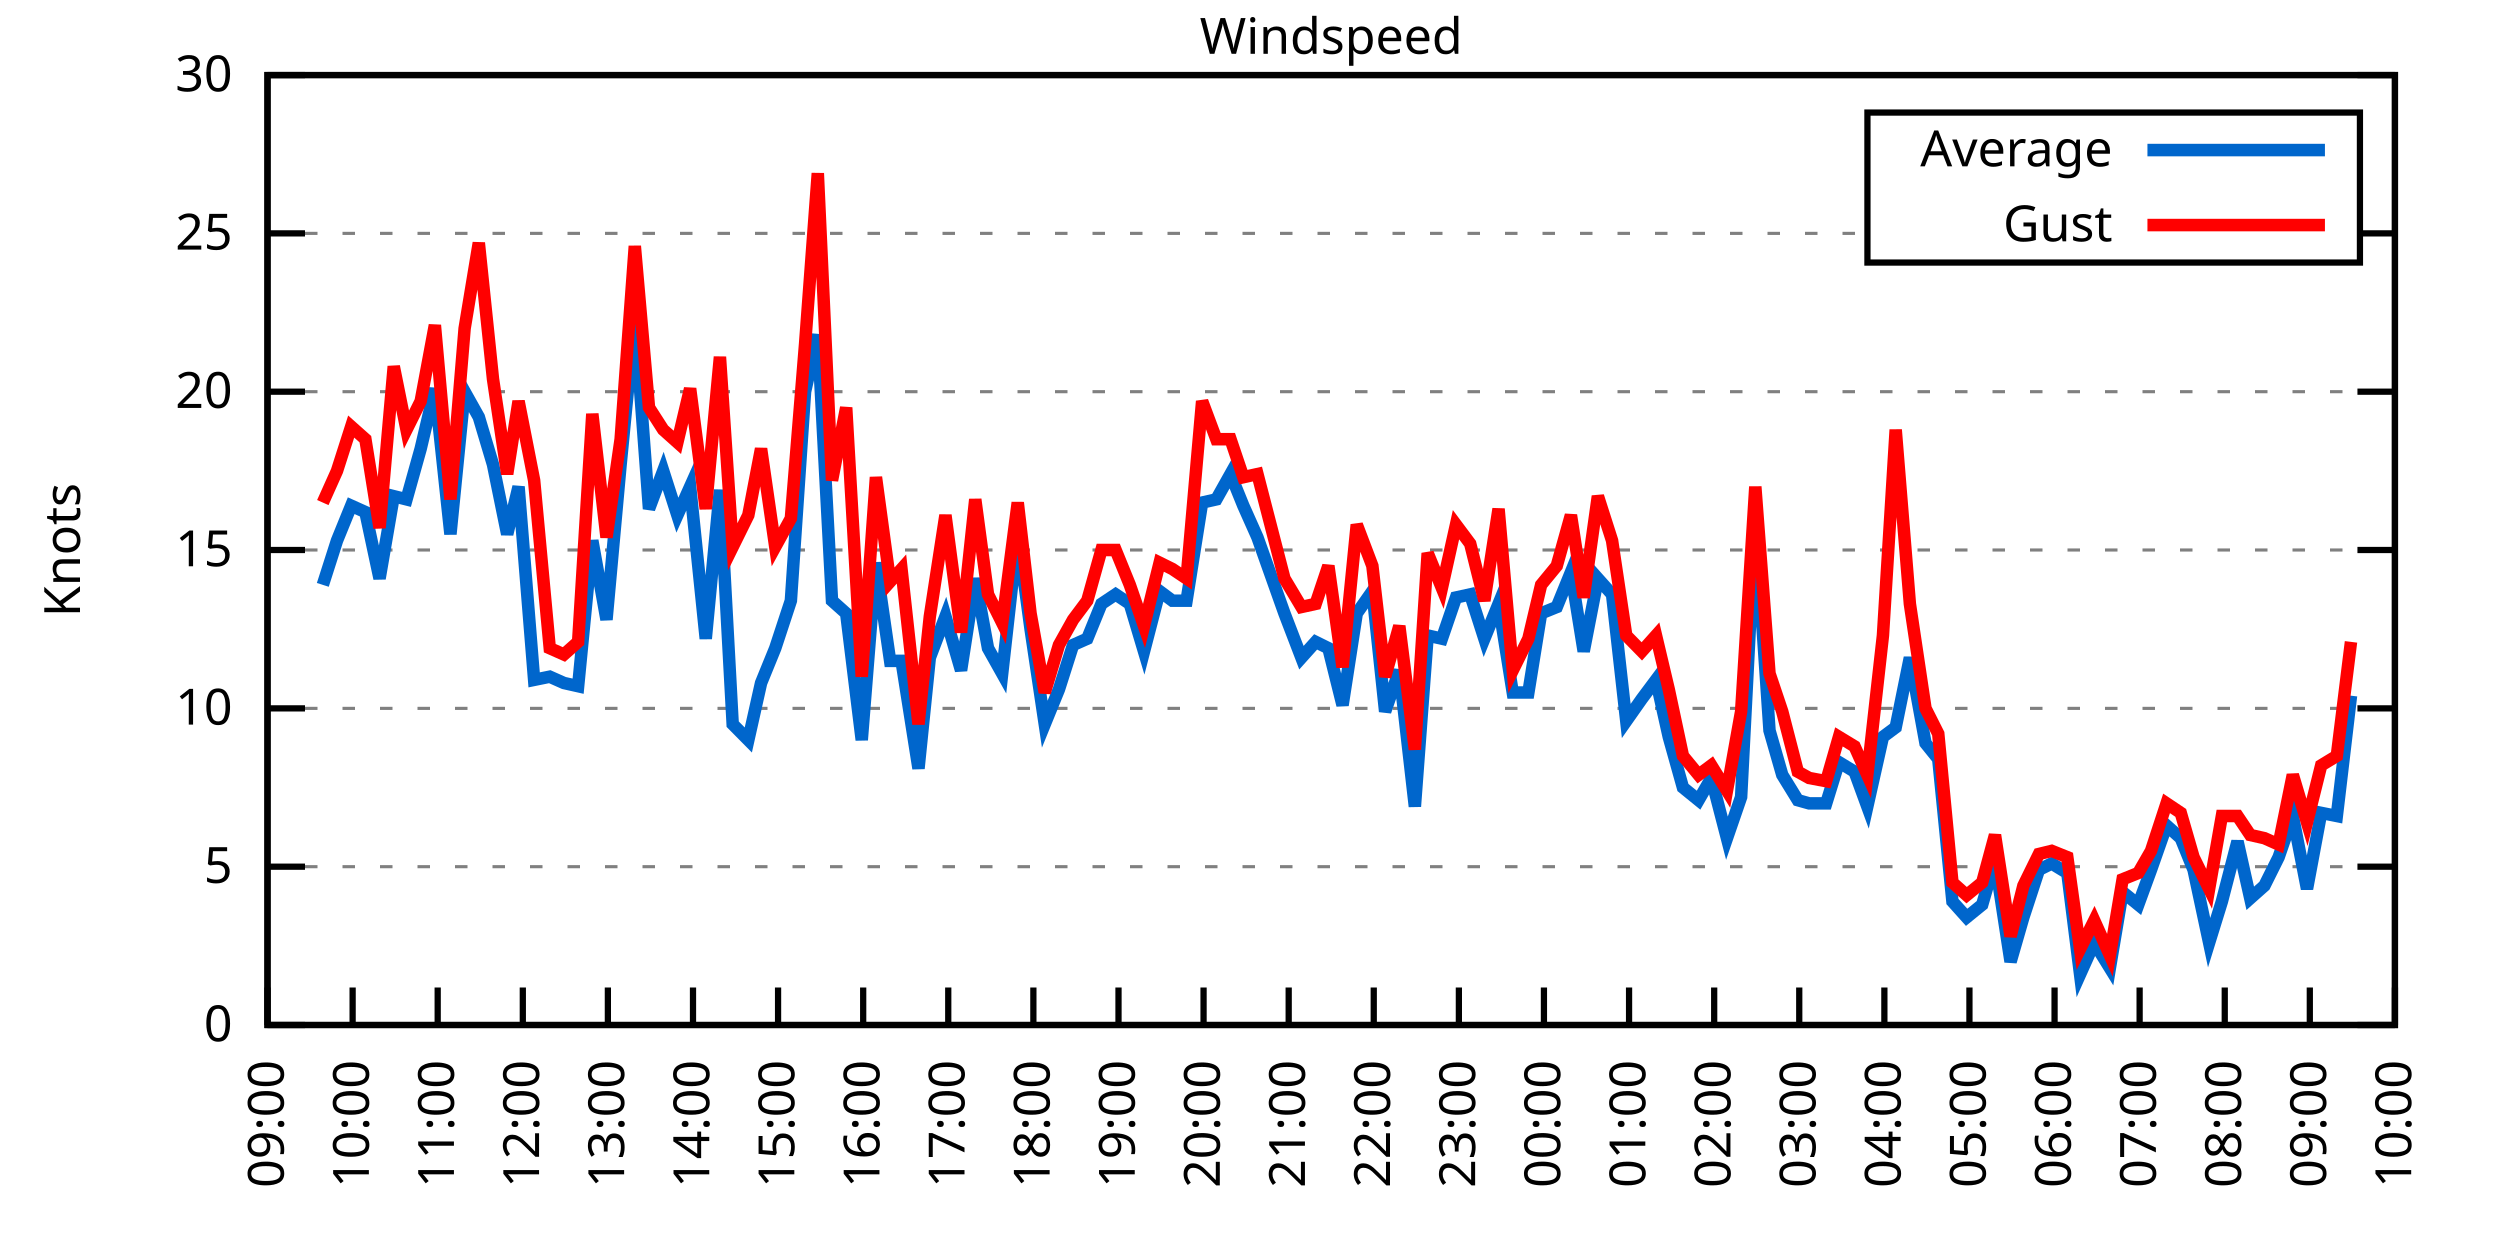
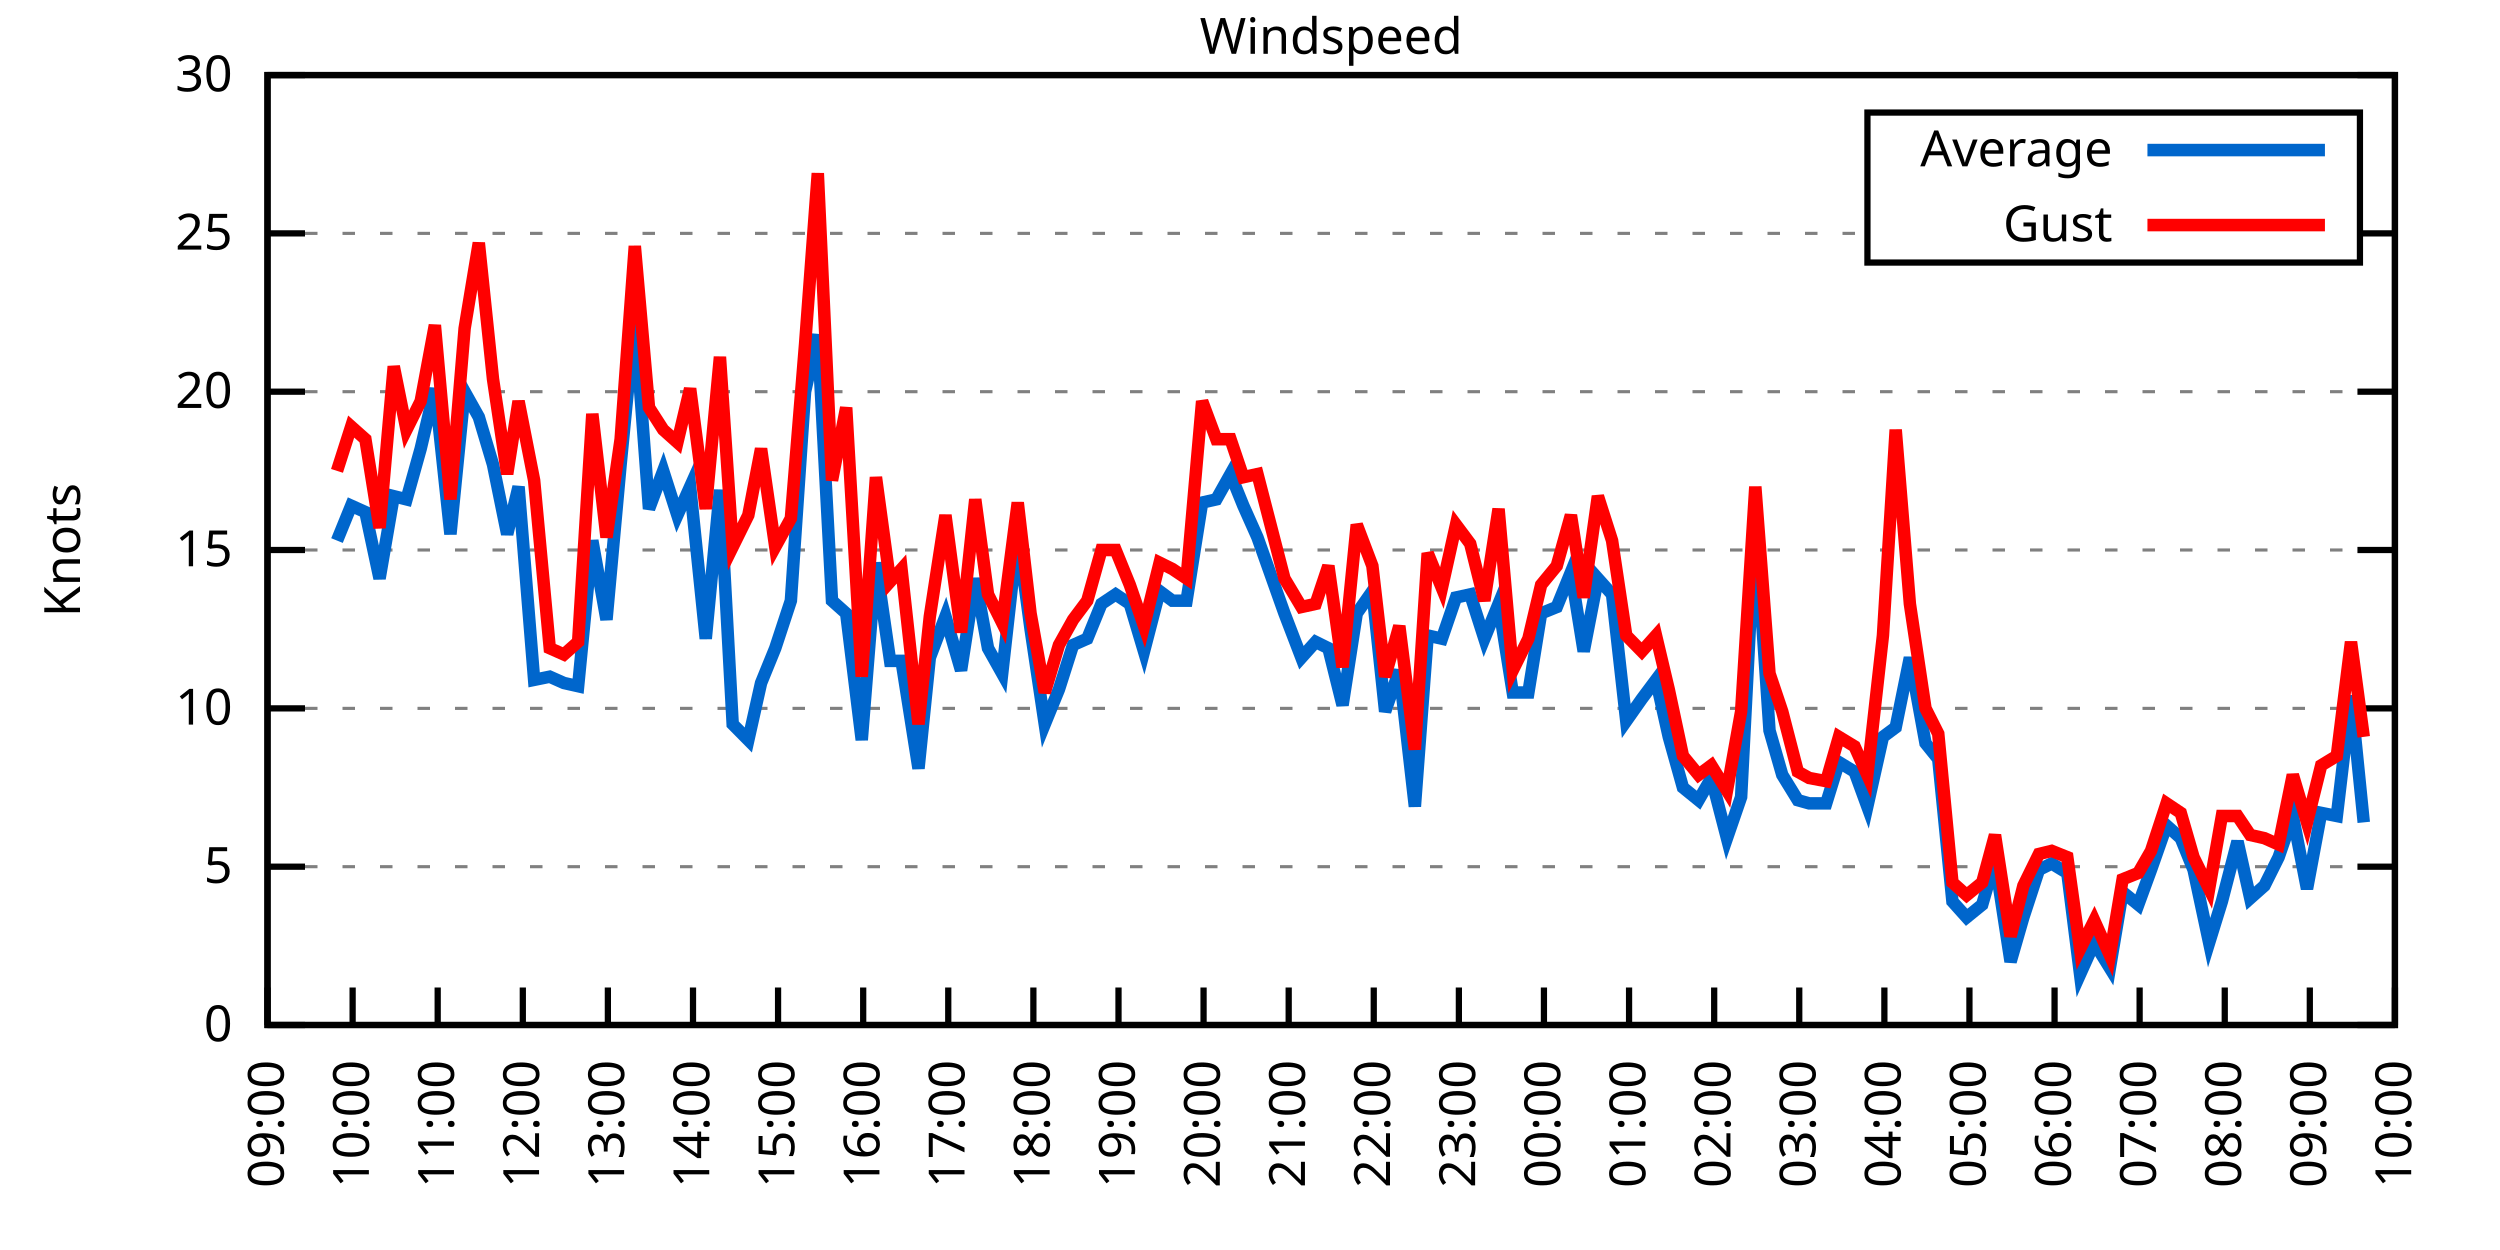
<svg xmlns="http://www.w3.org/2000/svg" xmlns:xlink="http://www.w3.org/1999/xlink" width="400" height="200" viewBox="0 0 400 200">
  <g id="gnuplot_canvas">
    <rect x="0" y="0" width="400" height="200" fill="none" />
    <defs>
      <circle id="gpDot" r="0.5" stroke-width="0.5" stroke="currentColor" />
      <path id="gpPt0" stroke-width="0.333" stroke="currentColor" d="M-1,0 h2 M0,-1 v2" />
      <path id="gpPt1" stroke-width="0.333" stroke="currentColor" d="M-1,-1 L1,1 M1,-1 L-1,1" />
      <path id="gpPt2" stroke-width="0.333" stroke="currentColor" d="M-1,0 L1,0 M0,-1 L0,1 M-1,-1 L1,1 M-1,1 L1,-1" />
      <rect id="gpPt3" stroke-width="0.333" stroke="currentColor" x="-1" y="-1" width="2" height="2" />
      <rect id="gpPt4" stroke-width="0.333" stroke="currentColor" fill="currentColor" x="-1" y="-1" width="2" height="2" />
      <circle id="gpPt5" stroke-width="0.333" stroke="currentColor" cx="0" cy="0" r="1" />
      <use xlink:href="#gpPt5" id="gpPt6" fill="currentColor" stroke="none" />
      <path id="gpPt7" stroke-width="0.333" stroke="currentColor" d="M0,-1.33 L-1.33,0.67 L1.33,0.67 z" />
      <use xlink:href="#gpPt7" id="gpPt8" fill="currentColor" stroke="none" />
      <use xlink:href="#gpPt7" id="gpPt9" stroke="currentColor" transform="rotate(180)" />
      <use xlink:href="#gpPt9" id="gpPt10" fill="currentColor" stroke="none" />
      <use xlink:href="#gpPt3" id="gpPt11" stroke="currentColor" transform="rotate(45)" />
      <use xlink:href="#gpPt11" id="gpPt12" fill="currentColor" stroke="none" />
      <path id="gpPt13" stroke-width="0.333" stroke="currentColor" d="M0,1.330 L1.265,0.411 L0.782,-1.067 L-0.782,-1.076 L-1.265,0.411 z" />
      <use xlink:href="#gpPt13" id="gpPt14" fill="currentColor" stroke="none" />
      <filter id="textbox" filterUnits="objectBoundingBox" x="0" y="0" height="1" width="1">
        <feFlood flood-color="white" flood-opacity="1" result="bgnd" />
        <feComposite in="SourceGraphic" in2="bgnd" operator="atop" />
      </filter>
      <filter id="greybox" filterUnits="objectBoundingBox" x="0" y="0" height="1" width="1">
        <feFlood flood-color="lightgrey" flood-opacity="1" result="grey" />
        <feComposite in="SourceGraphic" in2="grey" operator="atop" />
      </filter>
    </defs>
    <g fill="none" color="white" stroke="currentColor" stroke-width="1.00" stroke-linecap="butt" stroke-linejoin="miter">
</g>
    <g fill="none" color="black" stroke="currentColor" stroke-width="1.00" stroke-linecap="butt" stroke-linejoin="miter">
      <g stroke="none" shape-rendering="crispEdges">
        <polygon fill="rgb(255, 255, 255)" points="42.80,164.00 383.18,164.00 383.18,12.02 42.80,12.02 " />
      </g>
    </g>
    <g fill="none" color="black" stroke="currentColor" stroke-width="1.00" stroke-linecap="butt" stroke-linejoin="miter">
</g>
    <g fill="none" color="black" stroke="black" stroke-width="0.50" stroke-linecap="butt" stroke-linejoin="miter">
</g>
    <g fill="none" color="gray" stroke="currentColor" stroke-width="0.50" stroke-linecap="butt" stroke-linejoin="miter">
      <path stroke="gray" stroke-dasharray="2,4" class="gridline" d="M42.80,164.00 L383.19,164.00  " />
    </g>
    <g fill="none" color="gray" stroke="gray" stroke-width="1.00" stroke-linecap="butt" stroke-linejoin="miter">
</g>
    <g fill="none" color="black" stroke="currentColor" stroke-width="1.00" stroke-linecap="butt" stroke-linejoin="miter">
      <path stroke="black" d="M42.80,164.00 L48.80,164.00 M383.19,164.00 L377.19,164.00  " />
      <g transform="translate(37.20,166.60)" stroke="none" fill="black" font-family="Sans" font-size="8.00" text-anchor="end">
        <text>
          <tspan font-family="Sans"> 0</tspan>
        </text>
      </g>
    </g>
    <g fill="none" color="black" stroke="currentColor" stroke-width="1.00" stroke-linecap="butt" stroke-linejoin="miter">
</g>
    <g fill="none" color="black" stroke="black" stroke-width="0.50" stroke-linecap="butt" stroke-linejoin="miter">
</g>
    <g fill="none" color="gray" stroke="currentColor" stroke-width="0.50" stroke-linecap="butt" stroke-linejoin="miter">
      <path stroke="gray" stroke-dasharray="2,4" class="gridline" d="M42.80,138.67 L383.19,138.67  " />
    </g>
    <g fill="none" color="gray" stroke="gray" stroke-width="1.00" stroke-linecap="butt" stroke-linejoin="miter">
</g>
    <g fill="none" color="black" stroke="currentColor" stroke-width="1.00" stroke-linecap="butt" stroke-linejoin="miter">
      <path stroke="black" d="M42.80,138.67 L48.80,138.67 M383.19,138.67 L377.19,138.67  " />
      <g transform="translate(37.20,141.27)" stroke="none" fill="black" font-family="Sans" font-size="8.00" text-anchor="end">
        <text>
          <tspan font-family="Sans"> 5</tspan>
        </text>
      </g>
    </g>
    <g fill="none" color="black" stroke="currentColor" stroke-width="1.00" stroke-linecap="butt" stroke-linejoin="miter">
</g>
    <g fill="none" color="black" stroke="black" stroke-width="0.50" stroke-linecap="butt" stroke-linejoin="miter">
</g>
    <g fill="none" color="gray" stroke="currentColor" stroke-width="0.50" stroke-linecap="butt" stroke-linejoin="miter">
      <path stroke="gray" stroke-dasharray="2,4" class="gridline" d="M42.80,113.34 L383.19,113.34  " />
    </g>
    <g fill="none" color="gray" stroke="gray" stroke-width="1.00" stroke-linecap="butt" stroke-linejoin="miter">
</g>
    <g fill="none" color="black" stroke="currentColor" stroke-width="1.00" stroke-linecap="butt" stroke-linejoin="miter">
      <path stroke="black" d="M42.80,113.34 L48.80,113.34 M383.19,113.34 L377.19,113.34  " />
      <g transform="translate(37.20,115.94)" stroke="none" fill="black" font-family="Sans" font-size="8.00" text-anchor="end">
        <text>
          <tspan font-family="Sans"> 10</tspan>
        </text>
      </g>
    </g>
    <g fill="none" color="black" stroke="currentColor" stroke-width="1.00" stroke-linecap="butt" stroke-linejoin="miter">
</g>
    <g fill="none" color="black" stroke="black" stroke-width="0.50" stroke-linecap="butt" stroke-linejoin="miter">
</g>
    <g fill="none" color="gray" stroke="currentColor" stroke-width="0.50" stroke-linecap="butt" stroke-linejoin="miter">
      <path stroke="gray" stroke-dasharray="2,4" class="gridline" d="M42.80,88.00 L383.19,88.00  " />
    </g>
    <g fill="none" color="gray" stroke="gray" stroke-width="1.00" stroke-linecap="butt" stroke-linejoin="miter">
</g>
    <g fill="none" color="black" stroke="currentColor" stroke-width="1.00" stroke-linecap="butt" stroke-linejoin="miter">
      <path stroke="black" d="M42.80,88.00 L48.80,88.00 M383.19,88.00 L377.19,88.00  " />
      <g transform="translate(37.20,90.60)" stroke="none" fill="black" font-family="Sans" font-size="8.00" text-anchor="end">
        <text>
          <tspan font-family="Sans"> 15</tspan>
        </text>
      </g>
    </g>
    <g fill="none" color="black" stroke="currentColor" stroke-width="1.00" stroke-linecap="butt" stroke-linejoin="miter">
</g>
    <g fill="none" color="black" stroke="black" stroke-width="0.50" stroke-linecap="butt" stroke-linejoin="miter">
</g>
    <g fill="none" color="gray" stroke="currentColor" stroke-width="0.50" stroke-linecap="butt" stroke-linejoin="miter">
      <path stroke="gray" stroke-dasharray="2,4" class="gridline" d="M42.80,62.67 L383.19,62.67  " />
    </g>
    <g fill="none" color="gray" stroke="gray" stroke-width="1.00" stroke-linecap="butt" stroke-linejoin="miter">
</g>
    <g fill="none" color="black" stroke="currentColor" stroke-width="1.00" stroke-linecap="butt" stroke-linejoin="miter">
      <path stroke="black" d="M42.80,62.67 L48.80,62.67 M383.19,62.67 L377.19,62.67  " />
      <g transform="translate(37.20,65.27)" stroke="none" fill="black" font-family="Sans" font-size="8.00" text-anchor="end">
        <text>
          <tspan font-family="Sans"> 20</tspan>
        </text>
      </g>
    </g>
    <g fill="none" color="black" stroke="currentColor" stroke-width="1.00" stroke-linecap="butt" stroke-linejoin="miter">
</g>
    <g fill="none" color="black" stroke="black" stroke-width="0.50" stroke-linecap="butt" stroke-linejoin="miter">
</g>
    <g fill="none" color="gray" stroke="currentColor" stroke-width="0.50" stroke-linecap="butt" stroke-linejoin="miter">
      <path stroke="gray" stroke-dasharray="2,4" class="gridline" d="M42.80,37.34 L298.79,37.34 M377.59,37.34 L383.19,37.34  " />
    </g>
    <g fill="none" color="gray" stroke="gray" stroke-width="1.00" stroke-linecap="butt" stroke-linejoin="miter">
</g>
    <g fill="none" color="black" stroke="currentColor" stroke-width="1.00" stroke-linecap="butt" stroke-linejoin="miter">
      <path stroke="black" d="M42.80,37.34 L48.80,37.34 M383.19,37.34 L377.19,37.34  " />
      <g transform="translate(37.20,39.94)" stroke="none" fill="black" font-family="Sans" font-size="8.00" text-anchor="end">
        <text>
          <tspan font-family="Sans"> 25</tspan>
        </text>
      </g>
    </g>
    <g fill="none" color="black" stroke="currentColor" stroke-width="1.00" stroke-linecap="butt" stroke-linejoin="miter">
</g>
    <g fill="none" color="black" stroke="black" stroke-width="0.50" stroke-linecap="butt" stroke-linejoin="miter">
</g>
    <g fill="none" color="gray" stroke="currentColor" stroke-width="0.50" stroke-linecap="butt" stroke-linejoin="miter">
      <path stroke="gray" stroke-dasharray="2,4" class="gridline" d="M42.80,12.01 L383.19,12.01  " />
    </g>
    <g fill="none" color="gray" stroke="gray" stroke-width="1.00" stroke-linecap="butt" stroke-linejoin="miter">
</g>
    <g fill="none" color="black" stroke="currentColor" stroke-width="1.00" stroke-linecap="butt" stroke-linejoin="miter">
      <path stroke="black" d="M42.80,12.01 L48.80,12.01 M383.19,12.01 L377.19,12.01  " />
      <g transform="translate(37.20,14.61)" stroke="none" fill="black" font-family="Sans" font-size="8.00" text-anchor="end">
        <text>
          <tspan font-family="Sans"> 30</tspan>
        </text>
      </g>
    </g>
    <g fill="none" color="black" stroke="currentColor" stroke-width="1.00" stroke-linecap="butt" stroke-linejoin="miter">
      <path stroke="black" d="M42.80,164.00 L42.80,158.00  " />
      <g transform="translate(45.40,169.60) rotate(270.00)" stroke="none" fill="black" font-family="Sans" font-size="8.00" text-anchor="end">
        <text>
          <tspan font-family="Sans">09:00</tspan>
        </text>
      </g>
    </g>
    <g fill="none" color="black" stroke="currentColor" stroke-width="1.00" stroke-linecap="butt" stroke-linejoin="miter">
      <path stroke="black" d="M56.42,164.00 L56.42,158.00  " />
      <g transform="translate(59.02,169.60) rotate(270.00)" stroke="none" fill="black" font-family="Sans" font-size="8.00" text-anchor="end">
        <text>
          <tspan font-family="Sans">10:00</tspan>
        </text>
      </g>
    </g>
    <g fill="none" color="black" stroke="currentColor" stroke-width="1.00" stroke-linecap="butt" stroke-linejoin="miter">
      <path stroke="black" d="M70.03,164.00 L70.03,158.00  " />
      <g transform="translate(72.63,169.60) rotate(270.00)" stroke="none" fill="black" font-family="Sans" font-size="8.00" text-anchor="end">
        <text>
          <tspan font-family="Sans">11:00</tspan>
        </text>
      </g>
    </g>
    <g fill="none" color="black" stroke="currentColor" stroke-width="1.00" stroke-linecap="butt" stroke-linejoin="miter">
      <path stroke="black" d="M83.65,164.00 L83.65,158.00  " />
      <g transform="translate(86.25,169.60) rotate(270.00)" stroke="none" fill="black" font-family="Sans" font-size="8.00" text-anchor="end">
        <text>
          <tspan font-family="Sans">12:00</tspan>
        </text>
      </g>
    </g>
    <g fill="none" color="black" stroke="currentColor" stroke-width="1.00" stroke-linecap="butt" stroke-linejoin="miter">
      <path stroke="black" d="M97.26,164.00 L97.26,158.00  " />
      <g transform="translate(99.86,169.60) rotate(270.00)" stroke="none" fill="black" font-family="Sans" font-size="8.00" text-anchor="end">
        <text>
          <tspan font-family="Sans">13:00</tspan>
        </text>
      </g>
    </g>
    <g fill="none" color="black" stroke="currentColor" stroke-width="1.00" stroke-linecap="butt" stroke-linejoin="miter">
      <path stroke="black" d="M110.88,164.00 L110.88,158.00  " />
      <g transform="translate(113.48,169.60) rotate(270.00)" stroke="none" fill="black" font-family="Sans" font-size="8.00" text-anchor="end">
        <text>
          <tspan font-family="Sans">14:00</tspan>
        </text>
      </g>
    </g>
    <g fill="none" color="black" stroke="currentColor" stroke-width="1.00" stroke-linecap="butt" stroke-linejoin="miter">
      <path stroke="black" d="M124.49,164.00 L124.49,158.00  " />
      <g transform="translate(127.09,169.60) rotate(270.00)" stroke="none" fill="black" font-family="Sans" font-size="8.00" text-anchor="end">
        <text>
          <tspan font-family="Sans">15:00</tspan>
        </text>
      </g>
    </g>
    <g fill="none" color="black" stroke="currentColor" stroke-width="1.00" stroke-linecap="butt" stroke-linejoin="miter">
      <path stroke="black" d="M138.11,164.00 L138.11,158.00  " />
      <g transform="translate(140.71,169.60) rotate(270.00)" stroke="none" fill="black" font-family="Sans" font-size="8.00" text-anchor="end">
        <text>
          <tspan font-family="Sans">16:00</tspan>
        </text>
      </g>
    </g>
    <g fill="none" color="black" stroke="currentColor" stroke-width="1.00" stroke-linecap="butt" stroke-linejoin="miter">
      <path stroke="black" d="M151.72,164.00 L151.72,158.00  " />
      <g transform="translate(154.32,169.60) rotate(270.00)" stroke="none" fill="black" font-family="Sans" font-size="8.00" text-anchor="end">
        <text>
          <tspan font-family="Sans">17:00</tspan>
        </text>
      </g>
    </g>
    <g fill="none" color="black" stroke="currentColor" stroke-width="1.00" stroke-linecap="butt" stroke-linejoin="miter">
      <path stroke="black" d="M165.34,164.00 L165.34,158.00  " />
      <g transform="translate(167.94,169.60) rotate(270.00)" stroke="none" fill="black" font-family="Sans" font-size="8.00" text-anchor="end">
        <text>
          <tspan font-family="Sans">18:00</tspan>
        </text>
      </g>
    </g>
    <g fill="none" color="black" stroke="currentColor" stroke-width="1.00" stroke-linecap="butt" stroke-linejoin="miter">
      <path stroke="black" d="M178.96,164.00 L178.96,158.00  " />
      <g transform="translate(181.56,169.60) rotate(270.00)" stroke="none" fill="black" font-family="Sans" font-size="8.00" text-anchor="end">
        <text>
          <tspan font-family="Sans">19:00</tspan>
        </text>
      </g>
    </g>
    <g fill="none" color="black" stroke="currentColor" stroke-width="1.00" stroke-linecap="butt" stroke-linejoin="miter">
      <path stroke="black" d="M192.57,164.00 L192.57,158.00  " />
      <g transform="translate(195.17,169.60) rotate(270.00)" stroke="none" fill="black" font-family="Sans" font-size="8.00" text-anchor="end">
        <text>
          <tspan font-family="Sans">20:00</tspan>
        </text>
      </g>
    </g>
    <g fill="none" color="black" stroke="currentColor" stroke-width="1.00" stroke-linecap="butt" stroke-linejoin="miter">
      <path stroke="black" d="M206.19,164.00 L206.19,158.00  " />
      <g transform="translate(208.79,169.60) rotate(270.00)" stroke="none" fill="black" font-family="Sans" font-size="8.00" text-anchor="end">
        <text>
          <tspan font-family="Sans">21:00</tspan>
        </text>
      </g>
    </g>
    <g fill="none" color="black" stroke="currentColor" stroke-width="1.00" stroke-linecap="butt" stroke-linejoin="miter">
      <path stroke="black" d="M219.80,164.00 L219.80,158.00  " />
      <g transform="translate(222.40,169.60) rotate(270.00)" stroke="none" fill="black" font-family="Sans" font-size="8.00" text-anchor="end">
        <text>
          <tspan font-family="Sans">22:00</tspan>
        </text>
      </g>
    </g>
    <g fill="none" color="black" stroke="currentColor" stroke-width="1.00" stroke-linecap="butt" stroke-linejoin="miter">
      <path stroke="black" d="M233.42,164.00 L233.42,158.00  " />
      <g transform="translate(236.02,169.60) rotate(270.00)" stroke="none" fill="black" font-family="Sans" font-size="8.00" text-anchor="end">
        <text>
          <tspan font-family="Sans">23:00</tspan>
        </text>
      </g>
    </g>
    <g fill="none" color="black" stroke="currentColor" stroke-width="1.00" stroke-linecap="butt" stroke-linejoin="miter">
      <path stroke="black" d="M247.03,164.00 L247.03,158.00  " />
      <g transform="translate(249.63,169.60) rotate(270.00)" stroke="none" fill="black" font-family="Sans" font-size="8.00" text-anchor="end">
        <text>
          <tspan font-family="Sans">00:00</tspan>
        </text>
      </g>
    </g>
    <g fill="none" color="black" stroke="currentColor" stroke-width="1.00" stroke-linecap="butt" stroke-linejoin="miter">
      <path stroke="black" d="M260.65,164.00 L260.65,158.00  " />
      <g transform="translate(263.25,169.60) rotate(270.00)" stroke="none" fill="black" font-family="Sans" font-size="8.00" text-anchor="end">
        <text>
          <tspan font-family="Sans">01:00</tspan>
        </text>
      </g>
    </g>
    <g fill="none" color="black" stroke="currentColor" stroke-width="1.00" stroke-linecap="butt" stroke-linejoin="miter">
      <path stroke="black" d="M274.27,164.00 L274.27,158.00  " />
      <g transform="translate(276.87,169.60) rotate(270.00)" stroke="none" fill="black" font-family="Sans" font-size="8.00" text-anchor="end">
        <text>
          <tspan font-family="Sans">02:00</tspan>
        </text>
      </g>
    </g>
    <g fill="none" color="black" stroke="currentColor" stroke-width="1.00" stroke-linecap="butt" stroke-linejoin="miter">
      <path stroke="black" d="M287.88,164.00 L287.88,158.00  " />
      <g transform="translate(290.48,169.60) rotate(270.00)" stroke="none" fill="black" font-family="Sans" font-size="8.00" text-anchor="end">
        <text>
          <tspan font-family="Sans">03:00</tspan>
        </text>
      </g>
    </g>
    <g fill="none" color="black" stroke="currentColor" stroke-width="1.00" stroke-linecap="butt" stroke-linejoin="miter">
      <path stroke="black" d="M301.50,164.00 L301.50,158.00  " />
      <g transform="translate(304.10,169.60) rotate(270.00)" stroke="none" fill="black" font-family="Sans" font-size="8.00" text-anchor="end">
        <text>
          <tspan font-family="Sans">04:00</tspan>
        </text>
      </g>
    </g>
    <g fill="none" color="black" stroke="currentColor" stroke-width="1.00" stroke-linecap="butt" stroke-linejoin="miter">
      <path stroke="black" d="M315.11,164.00 L315.11,158.00  " />
      <g transform="translate(317.71,169.60) rotate(270.00)" stroke="none" fill="black" font-family="Sans" font-size="8.00" text-anchor="end">
        <text>
          <tspan font-family="Sans">05:00</tspan>
        </text>
      </g>
    </g>
    <g fill="none" color="black" stroke="currentColor" stroke-width="1.00" stroke-linecap="butt" stroke-linejoin="miter">
      <path stroke="black" d="M328.73,164.00 L328.73,158.00  " />
      <g transform="translate(331.33,169.60) rotate(270.00)" stroke="none" fill="black" font-family="Sans" font-size="8.00" text-anchor="end">
        <text>
          <tspan font-family="Sans">06:00</tspan>
        </text>
      </g>
    </g>
    <g fill="none" color="black" stroke="currentColor" stroke-width="1.00" stroke-linecap="butt" stroke-linejoin="miter">
      <path stroke="black" d="M342.34,164.00 L342.34,158.00  " />
      <g transform="translate(344.94,169.60) rotate(270.00)" stroke="none" fill="black" font-family="Sans" font-size="8.00" text-anchor="end">
        <text>
          <tspan font-family="Sans">07:00</tspan>
        </text>
      </g>
    </g>
    <g fill="none" color="black" stroke="currentColor" stroke-width="1.00" stroke-linecap="butt" stroke-linejoin="miter">
      <path stroke="black" d="M355.96,164.00 L355.96,158.00  " />
      <g transform="translate(358.56,169.60) rotate(270.00)" stroke="none" fill="black" font-family="Sans" font-size="8.00" text-anchor="end">
        <text>
          <tspan font-family="Sans">08:00</tspan>
        </text>
      </g>
    </g>
    <g fill="none" color="black" stroke="currentColor" stroke-width="1.00" stroke-linecap="butt" stroke-linejoin="miter">
      <path stroke="black" d="M369.57,164.00 L369.57,158.00  " />
      <g transform="translate(372.17,169.60) rotate(270.00)" stroke="none" fill="black" font-family="Sans" font-size="8.00" text-anchor="end">
        <text>
          <tspan font-family="Sans">09:00</tspan>
        </text>
      </g>
    </g>
    <g fill="none" color="black" stroke="currentColor" stroke-width="1.00" stroke-linecap="butt" stroke-linejoin="miter">
      <path stroke="black" d="M383.19,164.00 L383.19,158.00  " />
      <g transform="translate(385.79,169.60) rotate(270.00)" stroke="none" fill="black" font-family="Sans" font-size="8.00" text-anchor="end">
        <text>
          <tspan font-family="Sans">10:00</tspan>
        </text>
      </g>
    </g>
    <g fill="none" color="black" stroke="currentColor" stroke-width="1.00" stroke-linecap="butt" stroke-linejoin="miter">
</g>
    <g fill="none" color="black" stroke="currentColor" stroke-width="1.00" stroke-linecap="butt" stroke-linejoin="miter">
      <path stroke="black" d="M42.80,12.01 L42.80,164.00 L383.19,164.00 L383.19,12.01 L42.80,12.01 Z  " />
    </g>
    <g fill="none" color="black" stroke="currentColor" stroke-width="1.00" stroke-linecap="butt" stroke-linejoin="miter">
</g>
    <g fill="none" color="black" stroke="currentColor" stroke-width="1.00" stroke-linecap="butt" stroke-linejoin="miter">
      <path stroke="black" d="M298.79,42.01 L298.79,18.01 L377.59,18.01 L377.59,42.01 L298.79,42.01 Z  " />
    </g>
    <g id="Windspeed_plot_1">
      <g fill="none" color="white" stroke="black" stroke-width="2.00" stroke-linecap="butt" stroke-linejoin="miter">
</g>
      <g fill="none" color="black" stroke="currentColor" stroke-width="2.00" stroke-linecap="butt" stroke-linejoin="miter">
        <g transform="translate(337.99,26.61)" stroke="none" fill="black" font-family="Sans" font-size="8.00" text-anchor="end">
          <text>
            <tspan font-family="Sans">Average</tspan>
          </text>
        </g>
      </g>
      <g fill="none" color="black" stroke="currentColor" stroke-width="2.00" stroke-linecap="butt" stroke-linejoin="miter">
-         <path stroke="rgb(  0, 102, 204)" d="M343.59,24.01 L371.99,24.01 M51.65,93.58 L53.92,86.49 L56.19,80.91 L58.46,81.93 L60.73,92.56 L63.00,79.39   L65.04,79.90 L67.31,71.79 L69.58,62.17 L72.07,85.47 L74.34,62.67 L76.61,66.73 L78.88,74.33 L81.15,85.47   L82.97,77.87 L85.46,108.78 L87.96,108.27 L90.23,109.28 L92.50,109.79 L94.77,86.49 L97.04,99.15 L99.30,74.33   L101.57,51.02 L103.84,81.42 L106.11,75.34 L108.38,82.43 L110.42,77.87 L112.92,102.19 L115.19,78.38 L117.23,115.87   L119.73,118.40 L121.77,109.28 L124.04,103.71 L126.54,96.11 L128.81,62.67 L130.85,53.55 L133.12,96.11 L135.39,98.14   L137.88,118.40 L140.15,90.03 L142.42,105.74 L144.24,105.74 L146.96,122.96 L148.77,105.23 L151.27,98.64 L153.77,107.26   L156.04,92.56 L158.08,103.71 L160.35,107.76 L162.84,85.47 L164.89,100.67 L167.16,115.87 L169.43,110.30 L171.69,103.20   L173.96,102.19 L176.23,96.62 L178.50,95.10 L180.77,96.62 L183.04,104.22 L185.54,94.59 L187.58,96.11 L189.85,96.11   L192.34,80.41 L194.61,79.90 L196.88,75.85 L198.93,80.91 L201.19,85.98 L205.51,98.14 L208.23,105.23 L210.50,102.70   L212.54,103.71 L214.81,112.83 L217.08,98.14 L219.58,94.59 L221.62,113.84 L223.89,107.26 L226.38,129.04 L228.43,101.68   L230.70,102.19 L232.96,95.60 L235.23,95.10 L237.50,102.19 L239.77,96.62 L242.04,110.80 L244.54,110.80 L246.58,98.14   L249.08,97.12 L251.35,91.55 L253.39,104.22 L255.66,92.56 L257.93,95.10 L260.20,115.36 L262.69,111.82 L264.96,108.78   L267.00,117.90 L269.27,126.00 L271.77,128.03 L273.81,124.48 L276.31,134.11 L278.58,127.52 L280.85,83.45 L283.12,116.88   L285.16,123.98 L287.65,128.03 L289.47,128.54 L292.19,128.54 L294.23,121.95 L296.73,123.47 L298.77,129.04 L301.27,117.90   L303.31,116.38 L305.58,105.23 L308.08,118.91 L310.12,121.44 L312.39,144.24 L314.66,146.77 L317.15,144.75 L319.20,137.66   L321.69,153.87 L323.74,146.77 L326.23,139.17 L328.27,138.16 L330.77,139.68 L332.81,155.89 L335.08,150.83 L337.58,154.88   L339.62,142.72 L342.12,144.75 L344.16,139.17 L346.65,132.08 L348.92,134.11 L350.97,139.17 L353.46,150.83 L355.50,144.24   L358.00,134.62 L360.04,143.73 L362.31,141.71 L364.58,137.15 L366.85,130.56 L369.12,142.21 L371.39,130.06 L373.89,130.56   L376.16,111.31  " />
+         <path stroke="rgb(  0, 102, 204)" d="M343.59,24.01 L371.99,24.01 M53.92,86.49 L56.19,80.91 L58.46,81.93 L60.73,92.56 L63.00,79.39 L65.04,79.90   L67.31,71.79 L69.58,62.17 L72.07,85.47 L74.34,62.67 L76.61,66.73 L78.88,74.33 L81.15,85.47 L82.97,77.87   L85.46,108.78 L87.96,108.27 L90.23,109.28 L92.50,109.79 L94.77,86.49 L97.04,99.15 L99.30,74.33 L101.57,51.02   L103.84,81.42 L106.11,75.34 L108.38,82.43 L110.42,77.87 L112.92,102.19 L115.19,78.38 L117.23,115.87 L119.73,118.40   L121.77,109.28 L124.04,103.71 L126.54,96.11 L128.81,62.67 L130.85,53.55 L133.12,96.11 L135.39,98.14 L137.88,118.40   L140.15,90.03 L142.42,105.74 L144.24,105.74 L146.96,122.96 L148.77,105.23 L151.27,98.64 L153.77,107.26 L156.04,92.56   L158.08,103.71 L160.35,107.76 L162.84,85.47 L164.89,100.67 L167.16,115.87 L169.43,110.30 L171.69,103.20 L173.96,102.19   L176.23,96.62 L178.50,95.10 L180.77,96.62 L183.04,104.22 L185.54,94.59 L187.58,96.11 L189.85,96.11 L192.34,80.41   L194.61,79.90 L196.88,75.85 L198.93,80.91 L201.19,85.98 L205.51,98.14 L208.23,105.23 L210.50,102.70 L212.54,103.71   L214.81,112.83 L217.08,98.14 L219.58,94.59 L221.62,113.84 L223.89,107.26 L226.38,129.04 L228.43,101.68 L230.70,102.19   L232.96,95.60 L235.23,95.10 L237.50,102.19 L239.77,96.62 L242.04,110.80 L244.54,110.80 L246.58,98.14 L249.08,97.12   L251.35,91.55 L253.39,104.22 L255.66,92.56 L257.93,95.10 L260.20,115.36 L262.69,111.82 L264.96,108.78 L267.00,117.90   L269.27,126.00 L271.77,128.03 L273.81,124.48 L276.31,134.11 L278.58,127.52 L280.85,83.45 L283.12,116.88 L285.16,123.98   L287.65,128.03 L289.47,128.54 L292.19,128.54 L294.23,121.95 L296.73,123.47 L298.77,129.04 L301.27,117.90 L303.31,116.38   L305.58,105.23 L308.08,118.91 L310.12,121.44 L312.39,144.24 L314.66,146.77 L317.15,144.75 L319.20,137.66 L321.69,153.87   L323.74,146.77 L326.23,139.17 L328.27,138.16 L330.77,139.68 L332.81,155.89 L335.08,150.83 L337.58,154.88 L339.62,142.72   L342.12,144.75 L344.16,139.17 L346.65,132.08 L348.92,134.11 L350.97,139.17 L353.46,150.83 L355.50,144.24 L358.00,134.62   L360.04,143.73 L362.31,141.71 L364.58,137.15 L366.85,130.56 L369.12,142.21 L371.39,130.06 L373.89,130.56 L376.16,111.31   L378.20,131.58  " />
      </g>
    </g>
    <g id="Windspeed_plot_2">
      <g fill="none" color="black" stroke="currentColor" stroke-width="2.00" stroke-linecap="butt" stroke-linejoin="miter">
        <g transform="translate(337.99,38.61)" stroke="none" fill="black" font-family="Sans" font-size="8.00" text-anchor="end">
          <text>
            <tspan font-family="Sans">Gust</tspan>
          </text>
        </g>
      </g>
      <g fill="none" color="black" stroke="currentColor" stroke-width="2.00" stroke-linecap="butt" stroke-linejoin="miter">
-         <path stroke="rgb(255,   0,   0)" d="M343.59,36.01 L371.99,36.01 M51.65,80.41 L53.92,75.34 L56.19,68.25 L58.46,70.27 L60.73,84.46 L63.00,58.62   L65.04,68.75 L67.31,64.19 L69.58,52.03 L72.07,79.90 L74.34,52.54 L76.61,38.86 L78.88,60.65 L81.15,75.85   L82.97,64.19 L85.46,76.86 L87.96,103.71 L90.23,104.72 L92.50,102.70 L94.77,66.22 L97.04,85.98 L99.30,70.27   L101.57,39.37 L103.84,65.21 L106.11,68.75 L108.38,70.78 L110.42,62.17 L112.92,81.42 L115.19,57.10 L117.23,87.50   L119.73,82.43 L121.77,71.79 L124.04,87.50 L126.54,82.94 L128.81,55.07 L130.85,27.72 L133.12,76.86 L135.39,65.21   L137.88,108.27 L140.15,76.35 L142.42,93.07 L144.24,91.04 L146.96,115.87 L148.77,98.64 L151.27,82.43 L153.77,101.18   L156.04,79.90 L158.08,95.10 L160.35,99.66 L162.84,80.41 L164.89,98.14 L167.16,110.80 L169.43,103.20 L171.69,99.15   L173.96,96.11 L176.23,88.00 L178.50,88.00 L180.77,93.58 L183.04,100.16 L185.54,90.03 L187.58,91.04 L189.85,92.56   L192.34,64.19 L194.61,70.27 L196.88,70.27 L198.93,76.35 L201.19,75.85 L205.51,92.56 L208.23,97.12 L210.50,96.62   L212.54,90.54 L214.81,106.75 L217.08,83.95 L219.58,90.54 L221.62,108.27 L223.89,100.16 L226.38,119.92 L228.43,88.51   L230.70,94.08 L232.96,83.95 L235.23,86.99 L237.50,96.11 L239.77,81.42 L242.04,107.26 L244.54,102.19 L246.58,93.58   L249.08,90.54 L251.35,82.43 L253.39,95.60 L255.66,79.39 L257.93,86.49 L260.20,101.68 L262.69,104.22 L264.96,101.68   L267.00,110.30 L269.27,120.94 L271.77,123.98 L273.81,122.46 L276.31,126.51 L278.58,113.84 L280.85,77.87 L283.12,107.76   L285.16,113.84 L287.65,123.47 L289.47,124.48 L292.19,124.99 L294.23,117.90 L296.73,119.42 L298.77,123.98 L301.27,101.68   L303.31,68.75 L305.58,96.62 L308.08,113.34 L310.12,117.39 L312.39,141.20 L314.66,143.23 L317.15,141.20 L319.20,133.60   L321.69,149.81 L323.74,141.71 L326.23,136.64 L328.27,136.14 L330.77,137.15 L332.81,151.84 L335.08,147.28 L337.58,152.85   L339.62,140.69 L342.12,139.68 L344.16,136.14 L346.65,128.54 L348.92,130.06 L350.97,137.15 L353.46,142.21 L355.50,130.56   L358.00,130.56 L360.04,133.60 L362.31,134.11 L364.58,135.12 L366.85,123.98 L369.12,131.58 L371.39,122.46 L373.89,120.94   L376.16,102.70  " />
+         <path stroke="rgb(255,   0,   0)" d="M343.59,36.01 L371.99,36.01 M53.92,75.34 L56.19,68.25 L58.46,70.27 L60.73,84.46 L63.00,58.62 L65.04,68.75   L67.31,64.19 L69.58,52.03 L72.07,79.90 L74.34,52.54 L76.61,38.86 L78.88,60.65 L81.15,75.85 L82.97,64.19   L85.46,76.86 L87.96,103.71 L90.23,104.72 L92.50,102.70 L94.77,66.22 L97.04,85.98 L99.30,70.27 L101.57,39.37   L103.84,65.21 L106.11,68.75 L108.38,70.78 L110.42,62.17 L112.92,81.42 L115.19,57.10 L117.23,87.50 L119.73,82.43   L121.77,71.79 L124.04,87.50 L126.54,82.94 L128.81,55.07 L130.85,27.72 L133.12,76.86 L135.39,65.21 L137.88,108.27   L140.15,76.35 L142.42,93.07 L144.24,91.04 L146.96,115.87 L148.77,98.64 L151.27,82.43 L153.77,101.18 L156.04,79.90   L158.08,95.10 L160.35,99.66 L162.84,80.41 L164.89,98.14 L167.16,110.80 L169.43,103.20 L171.69,99.15 L173.96,96.11   L176.23,88.00 L178.50,88.00 L180.77,93.58 L183.04,100.16 L185.54,90.03 L187.58,91.04 L189.85,92.56 L192.34,64.19   L194.61,70.27 L196.88,70.27 L198.93,76.35 L201.19,75.85 L205.51,92.56 L208.23,97.12 L210.50,96.62 L212.54,90.54   L214.81,106.75 L217.08,83.95 L219.58,90.54 L221.62,108.27 L223.89,100.16 L226.38,119.92 L228.43,88.51 L230.70,94.08   L232.96,83.95 L235.23,86.99 L237.50,96.11 L239.77,81.42 L242.04,107.26 L244.54,102.19 L246.58,93.58 L249.08,90.54   L251.35,82.43 L253.39,95.60 L255.66,79.39 L257.93,86.49 L260.20,101.68 L262.69,104.22 L264.96,101.68 L267.00,110.30   L269.27,120.94 L271.77,123.98 L273.81,122.46 L276.31,126.51 L278.58,113.84 L280.85,77.87 L283.12,107.76 L285.16,113.84   L287.65,123.47 L289.47,124.48 L292.19,124.99 L294.23,117.90 L296.73,119.42 L298.77,123.98 L301.27,101.68 L303.31,68.75   L305.58,96.62 L308.08,113.34 L310.12,117.39 L312.39,141.20 L314.66,143.23 L317.15,141.20 L319.20,133.60 L321.69,149.81   L323.74,141.71 L326.23,136.64 L328.27,136.14 L330.77,137.15 L332.81,151.84 L335.08,147.28 L337.58,152.85 L339.62,140.69   L342.12,139.68 L344.16,136.14 L346.65,128.54 L348.92,130.06 L350.97,137.15 L353.46,142.21 L355.50,130.56 L358.00,130.56   L360.04,133.60 L362.31,134.11 L364.58,135.12 L366.85,123.98 L369.12,131.58 L371.39,122.46 L373.89,120.94 L376.16,102.70   L378.20,117.90  " />
      </g>
    </g>
    <g fill="none" color="black" stroke="currentColor" stroke-width="2.00" stroke-linecap="butt" stroke-linejoin="miter">
</g>
    <g fill="none" color="black" stroke="black" stroke-width="1.00" stroke-linecap="butt" stroke-linejoin="miter">
</g>
    <g fill="none" color="black" stroke="currentColor" stroke-width="1.00" stroke-linecap="butt" stroke-linejoin="miter">
      <path stroke="black" d="M42.80,12.01 L42.80,164.00 L383.19,164.00 L383.19,12.01 L42.80,12.01 Z  " />
      <g transform="translate(12.80,88.01) rotate(270.00)" stroke="none" fill="black" font-family="Sans" font-size="8.00" text-anchor="middle">
        <text>
          <tspan font-family="Sans">Knots</tspan>
        </text>
      </g>
    </g>
    <g fill="none" color="black" stroke="currentColor" stroke-width="1.00" stroke-linecap="butt" stroke-linejoin="miter">
</g>
    <g fill="none" color="black" stroke="currentColor" stroke-width="1.00" stroke-linecap="butt" stroke-linejoin="miter">
      <g transform="translate(212.99,8.61)" stroke="none" fill="black" font-family="Sans" font-size="8.00" text-anchor="middle">
        <text>
          <tspan font-family="Sans">Windspeed</tspan>
        </text>
      </g>
    </g>
    <g fill="none" color="black" stroke="currentColor" stroke-width="1.00" stroke-linecap="butt" stroke-linejoin="miter">
</g>
  </g>
</svg>
